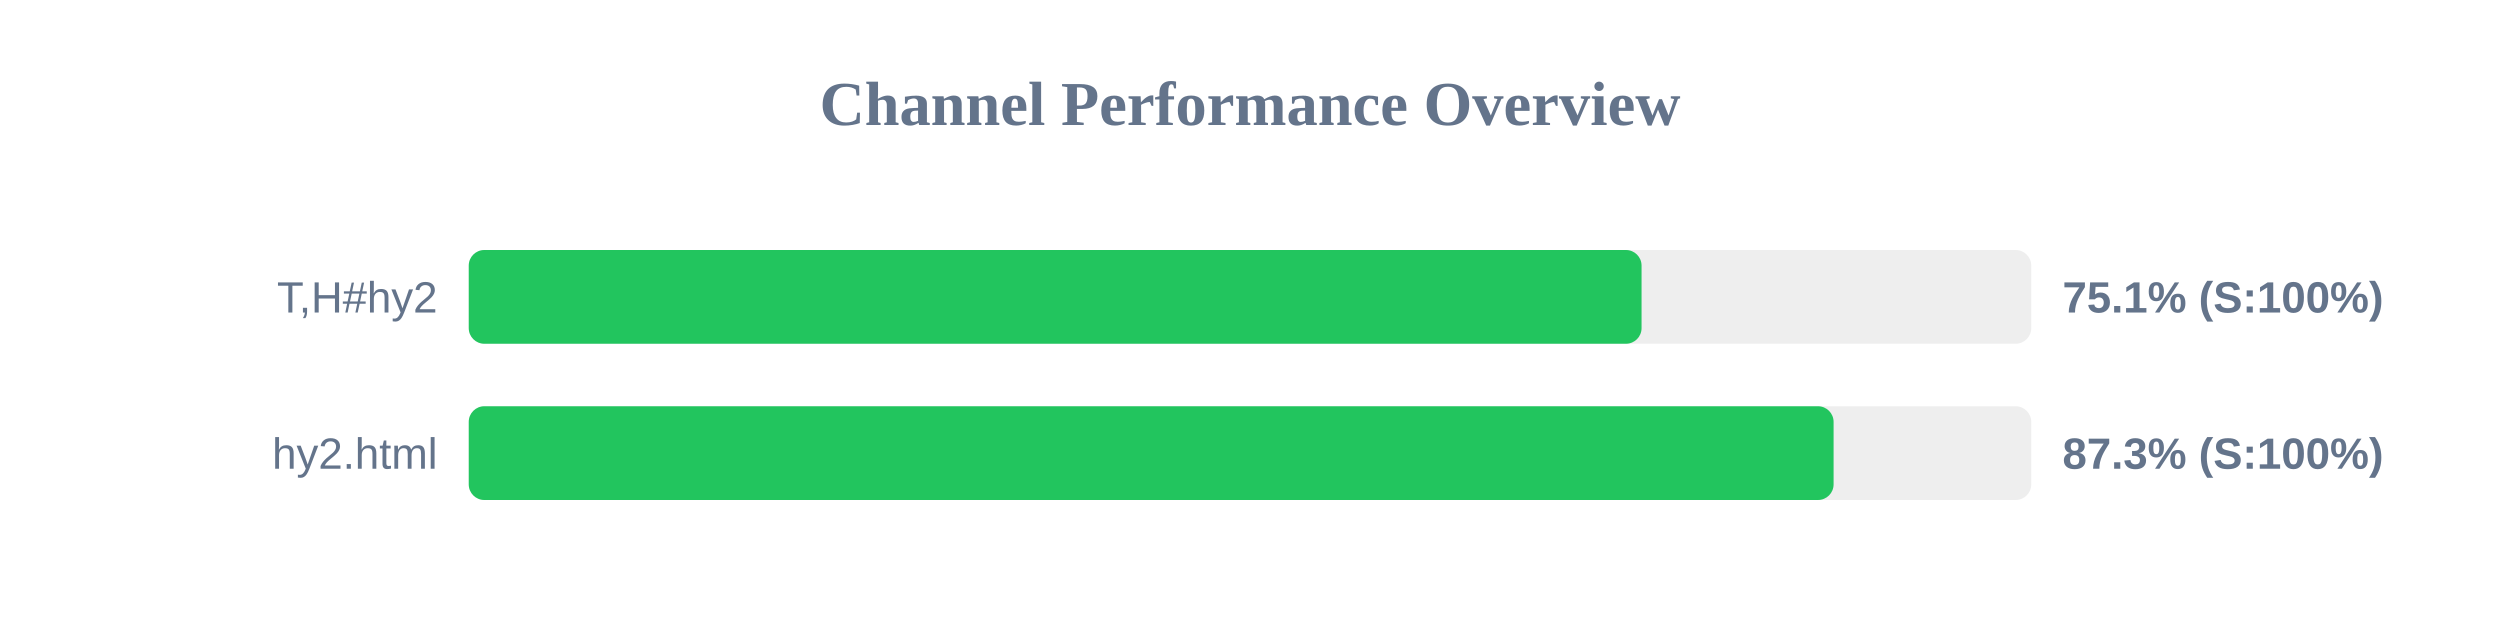
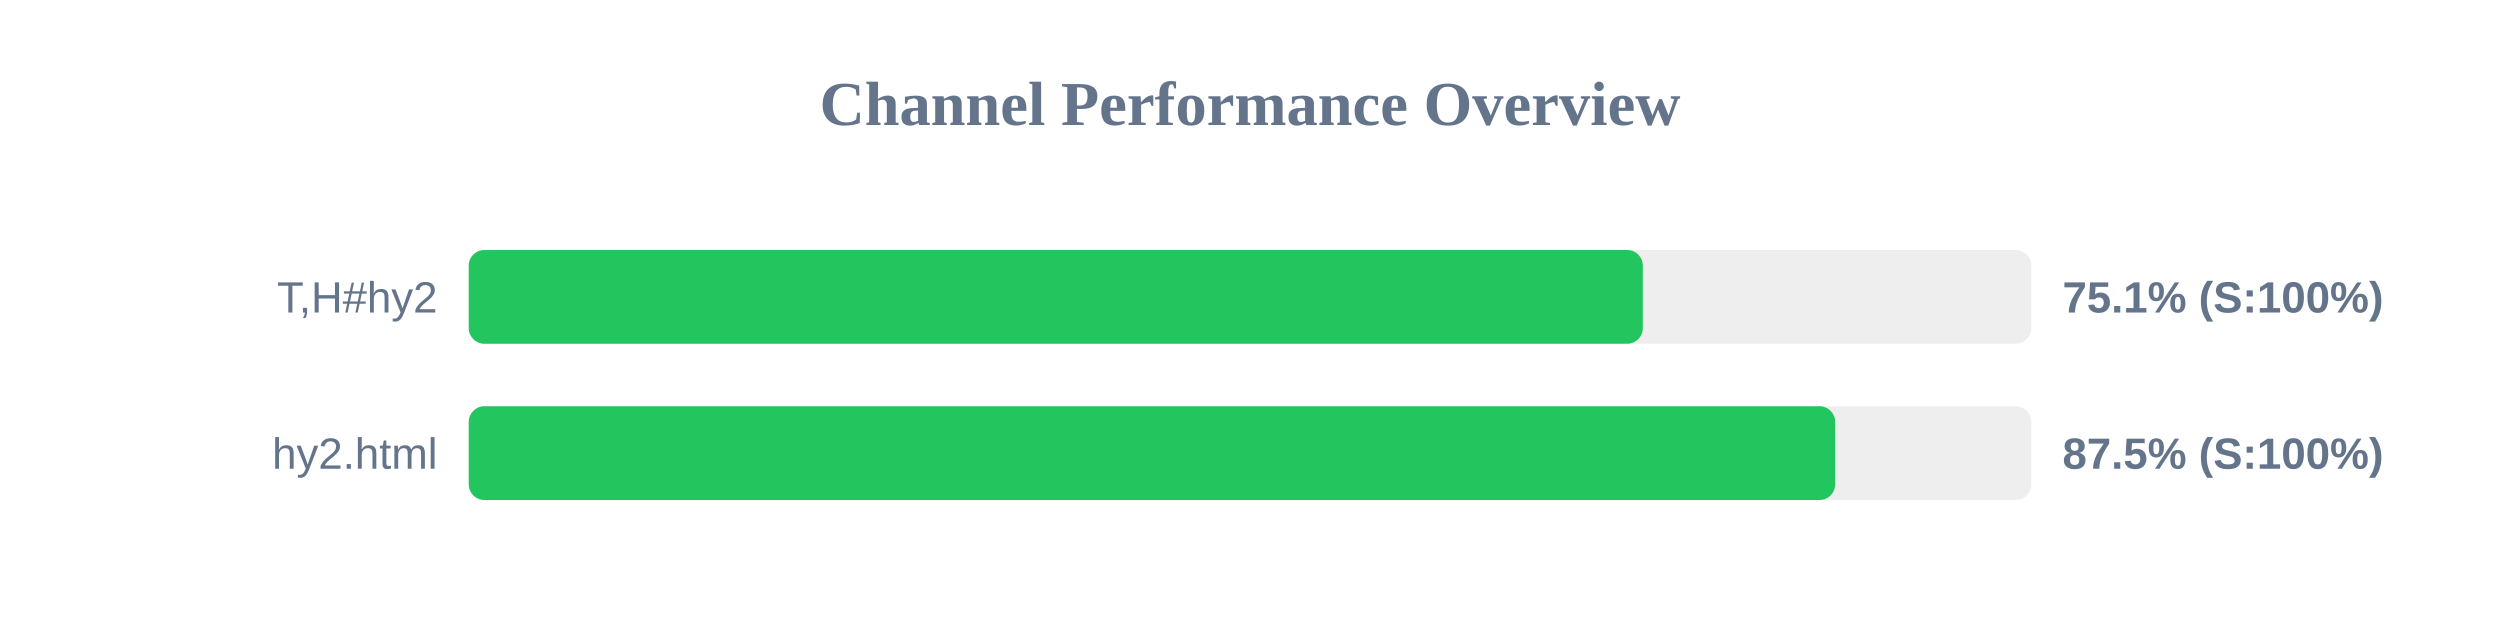
<svg xmlns="http://www.w3.org/2000/svg" width="800" height="200" version="1.1">
  <style>
        .row { font: 14px Arial; fill: #64748b; }
        .score { font: bold 14px Arial; fill: #64748b; }
    </style>
  <text x="400" y="40" text-anchor="middle" font-size="20px" font-weight="bold" fill="#64748b">Channel Performance Overview</text>
  <rect x="150" y="80" width="500" height="30" fill="#eee" rx="5" />
-   <rect x="150" y="80" width="375.3" height="30" fill="#22c55e" rx="5" />
+   <rect x="150" y="80" width="375.7" height="30" fill="#22c55e" rx="5" />
  <text x="140" y="100" text-anchor="end" class="row">T,H#hy2</text>
  <text x="660" y="100" text-anchor="start" class="score">75.1% (S:100%)</text>
  <rect x="150" y="130" width="500" height="30" fill="#eee" rx="5" />
-   <rect x="150" y="130" width="436.75" height="30" fill="#22c55e" rx="5" />
+   <rect x="150" y="130" width="437.25" height="30" fill="#22c55e" rx="5" />
  <text x="140" y="150" text-anchor="end" class="row">hy2.html</text>
-   <text x="660" y="150" text-anchor="start" class="score">87.3% (S:100%)</text>
+   <text x="660" y="150" text-anchor="start" class="score">87.5% (S:100%)</text>
</svg>
